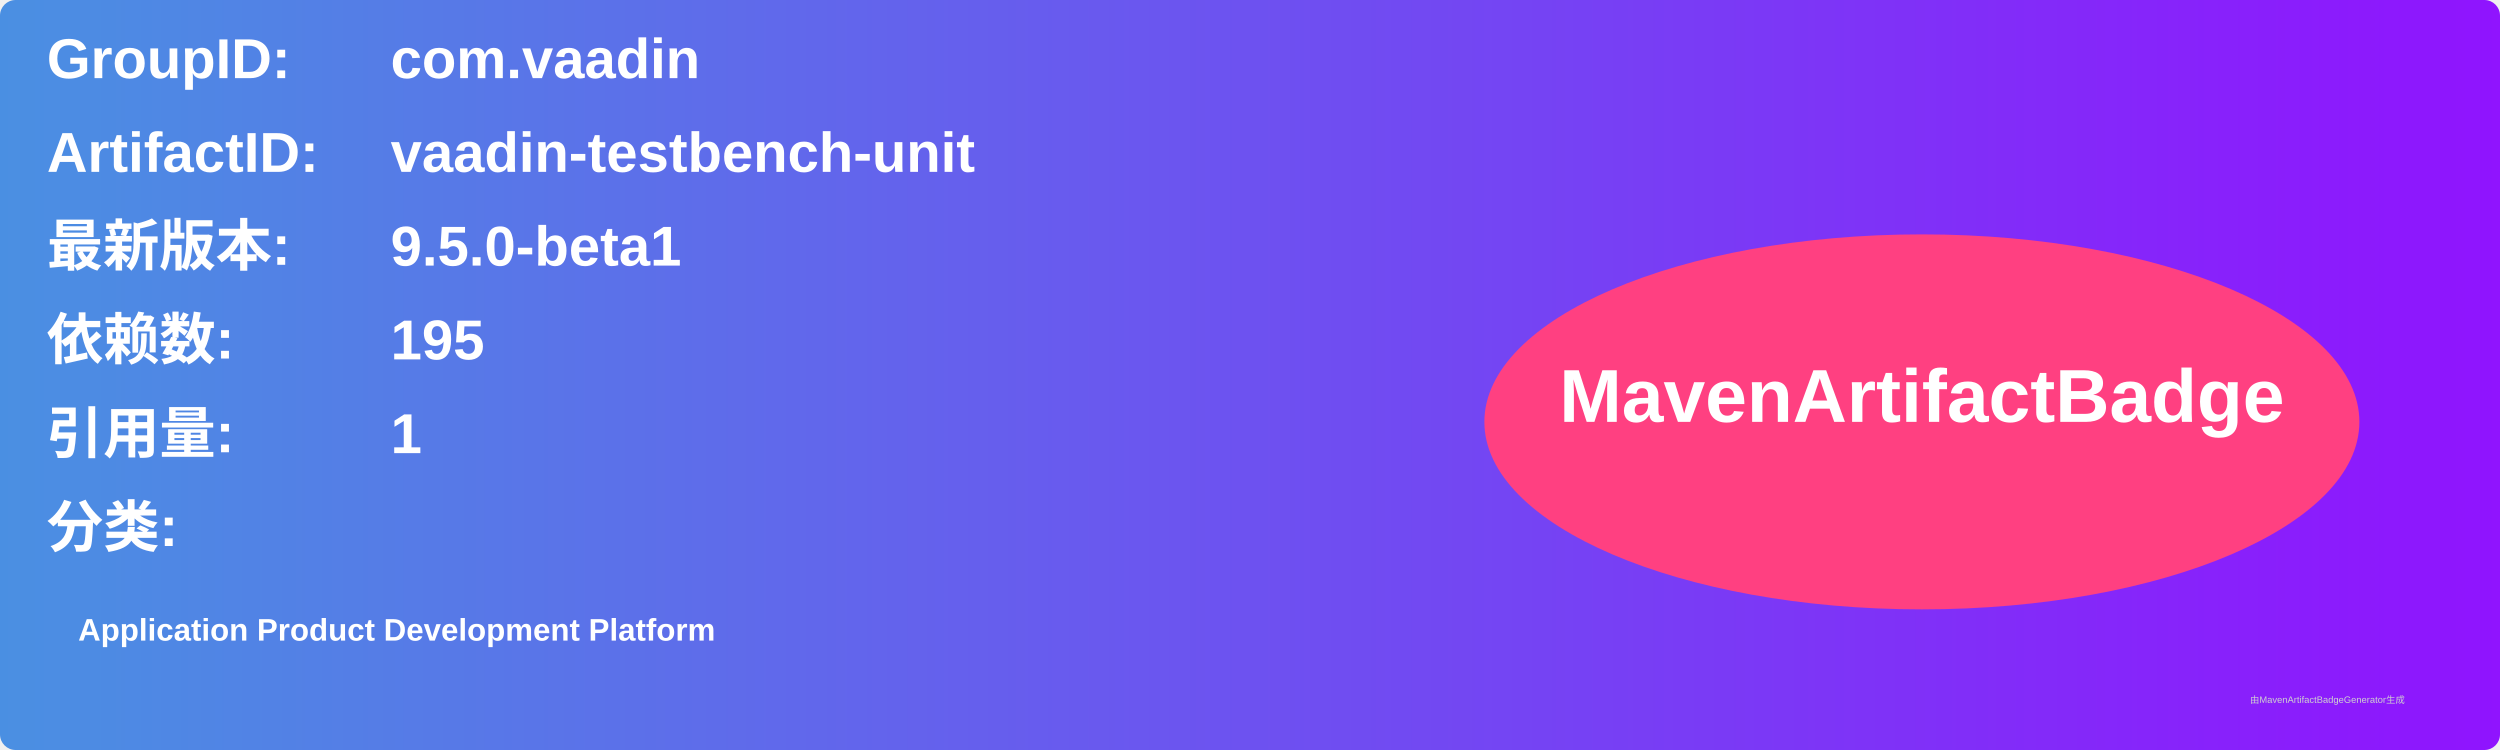
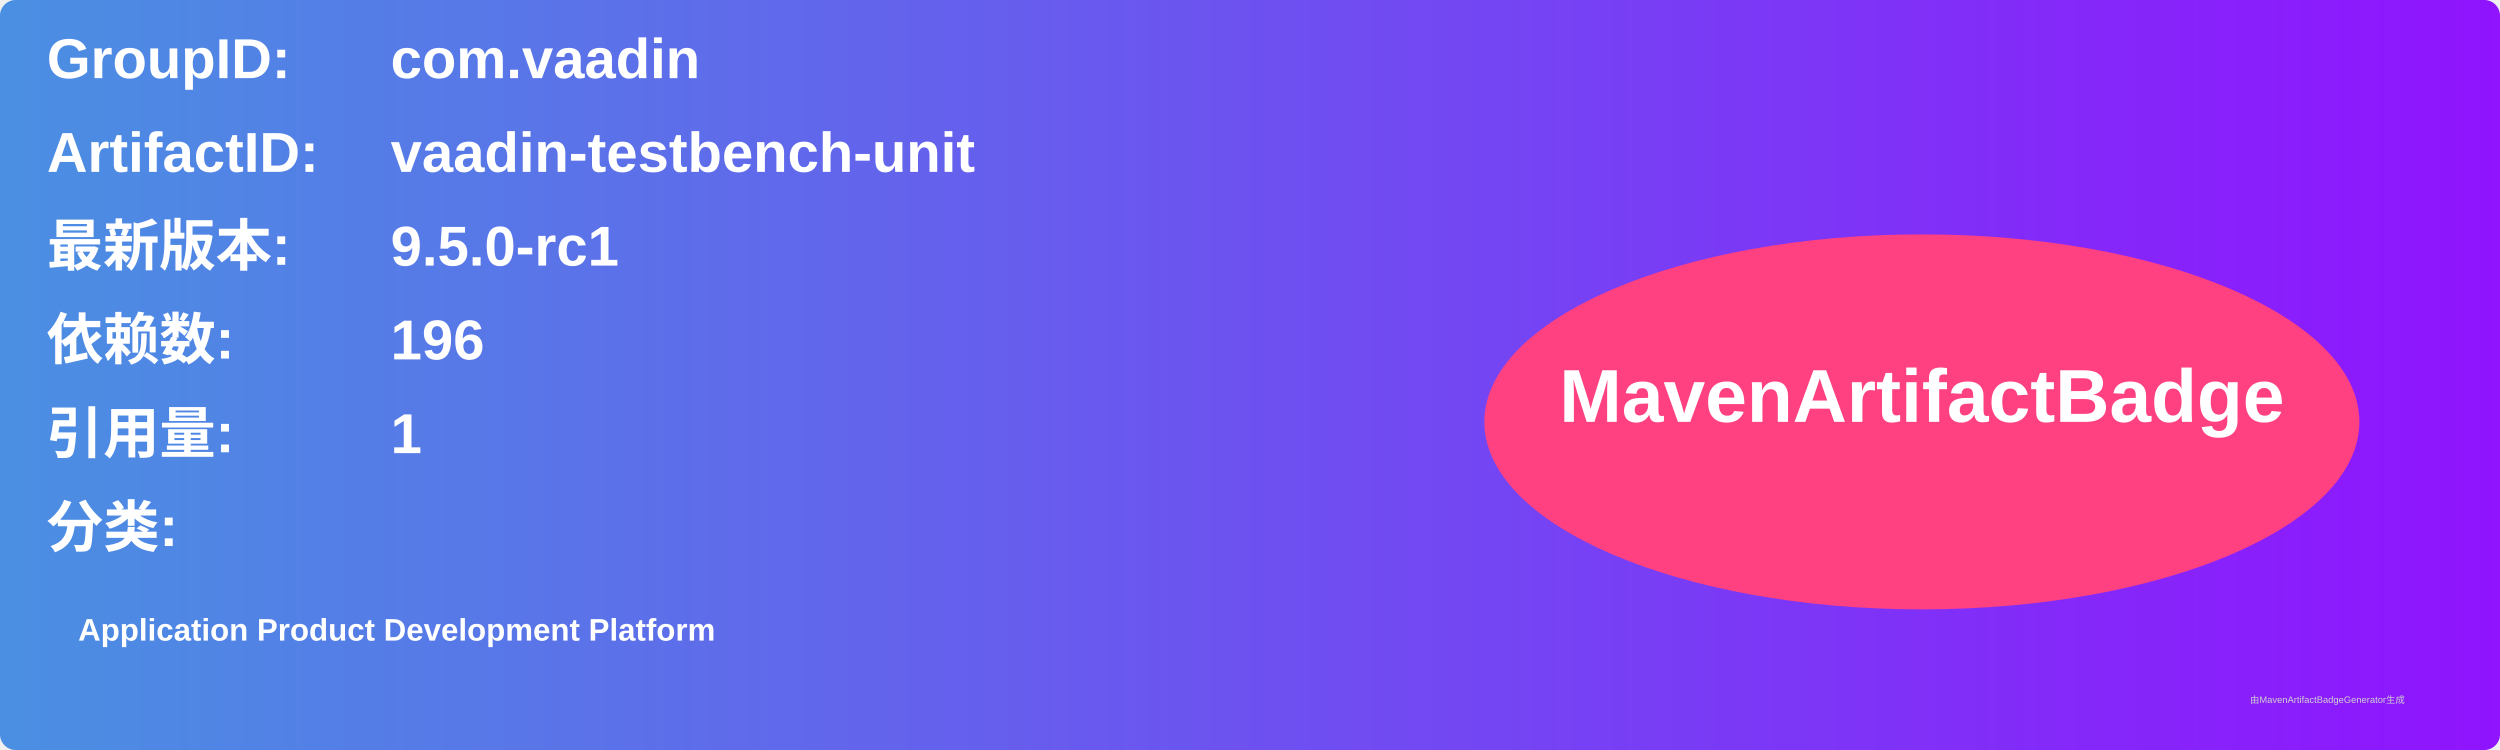
<svg xmlns="http://www.w3.org/2000/svg" width="800" height="240" viewBox="0 0 800 240">
  <linearGradient id="grad" x1="0%" y1="0%" x2="100%" y2="0%">
    <stop offset="0%" stop-color="#4a90e2" />
    <stop offset="100%" stop-color="#9013fe" />
  </linearGradient>
  <rect width="100%" height="100%" rx="5" ry="5" fill="url(#grad)" />
  <g transform="translate(15, 15)">
    <text x="0" y="10" font-family="Arial" font-size="18" fill="white" font-weight="bold" width="260">GroupID:</text>
    <text x="110" y="10" font-family="Arial" font-size="18" fill="white" font-weight="bold" width="460">com.vaadin</text>
    <text x="0" y="40" font-family="Arial" font-size="18" fill="white" font-weight="bold" width="260">ArtifactID:</text>
    <text x="110" y="40" font-family="Arial" font-size="18" fill="white" font-weight="bold" width="460">vaadin-testbench-unit</text>
    <text x="0" y="70" font-family="Arial" font-size="18" fill="white" font-weight="bold">最新版本:</text>
    <text x="110" y="70" font-family="Arial" font-size="18" fill="white" font-weight="bold">
-       <tspan font-weight="bold">9.5.0-beta1</tspan>
+       <tspan font-weight="bold">9.5.0-rc1</tspan>
    </text>
    <text x="0" y="100" font-family="Arial" font-size="18" fill="white" font-weight="bold">依赖数: </text>
    <text x="110" y="100" font-family="Arial" font-size="18" fill="white">
-       <tspan font-weight="bold">195</tspan>
+       <tspan font-weight="bold">196</tspan>
    </text>
    <text x="0" y="130" font-family="Arial" font-size="18" fill="white" font-weight="bold">引用量: </text>
    <text x="110" y="130" font-family="Arial" font-size="18" fill="white">
      <tspan font-weight="bold">1</tspan>
    </text>
    <text x="0" y="160" font-family="Arial" font-size="18" fill="white" font-weight="bold">分类:</text>
    <text x="10" y="190" font-family="Arial" font-size="10" fill="white">
      <tspan font-weight="bold">Application Product Development Platform</tspan>
    </text>
    <ellipse cx="600" cy="120" rx="140" ry="60" fill="#ff4081" />
    <text x="600" y="120" text-anchor="middle" font-family="Arial" font-size="24" fill="white" font-weight="bold">MavenArtifactBadge</text>
  </g>
  <text x="720" y="225" font-family="Arial" font-size="3" fill="#d0d0d0">由MavenArtifactBadgeGenerator生成</text>
</svg>
